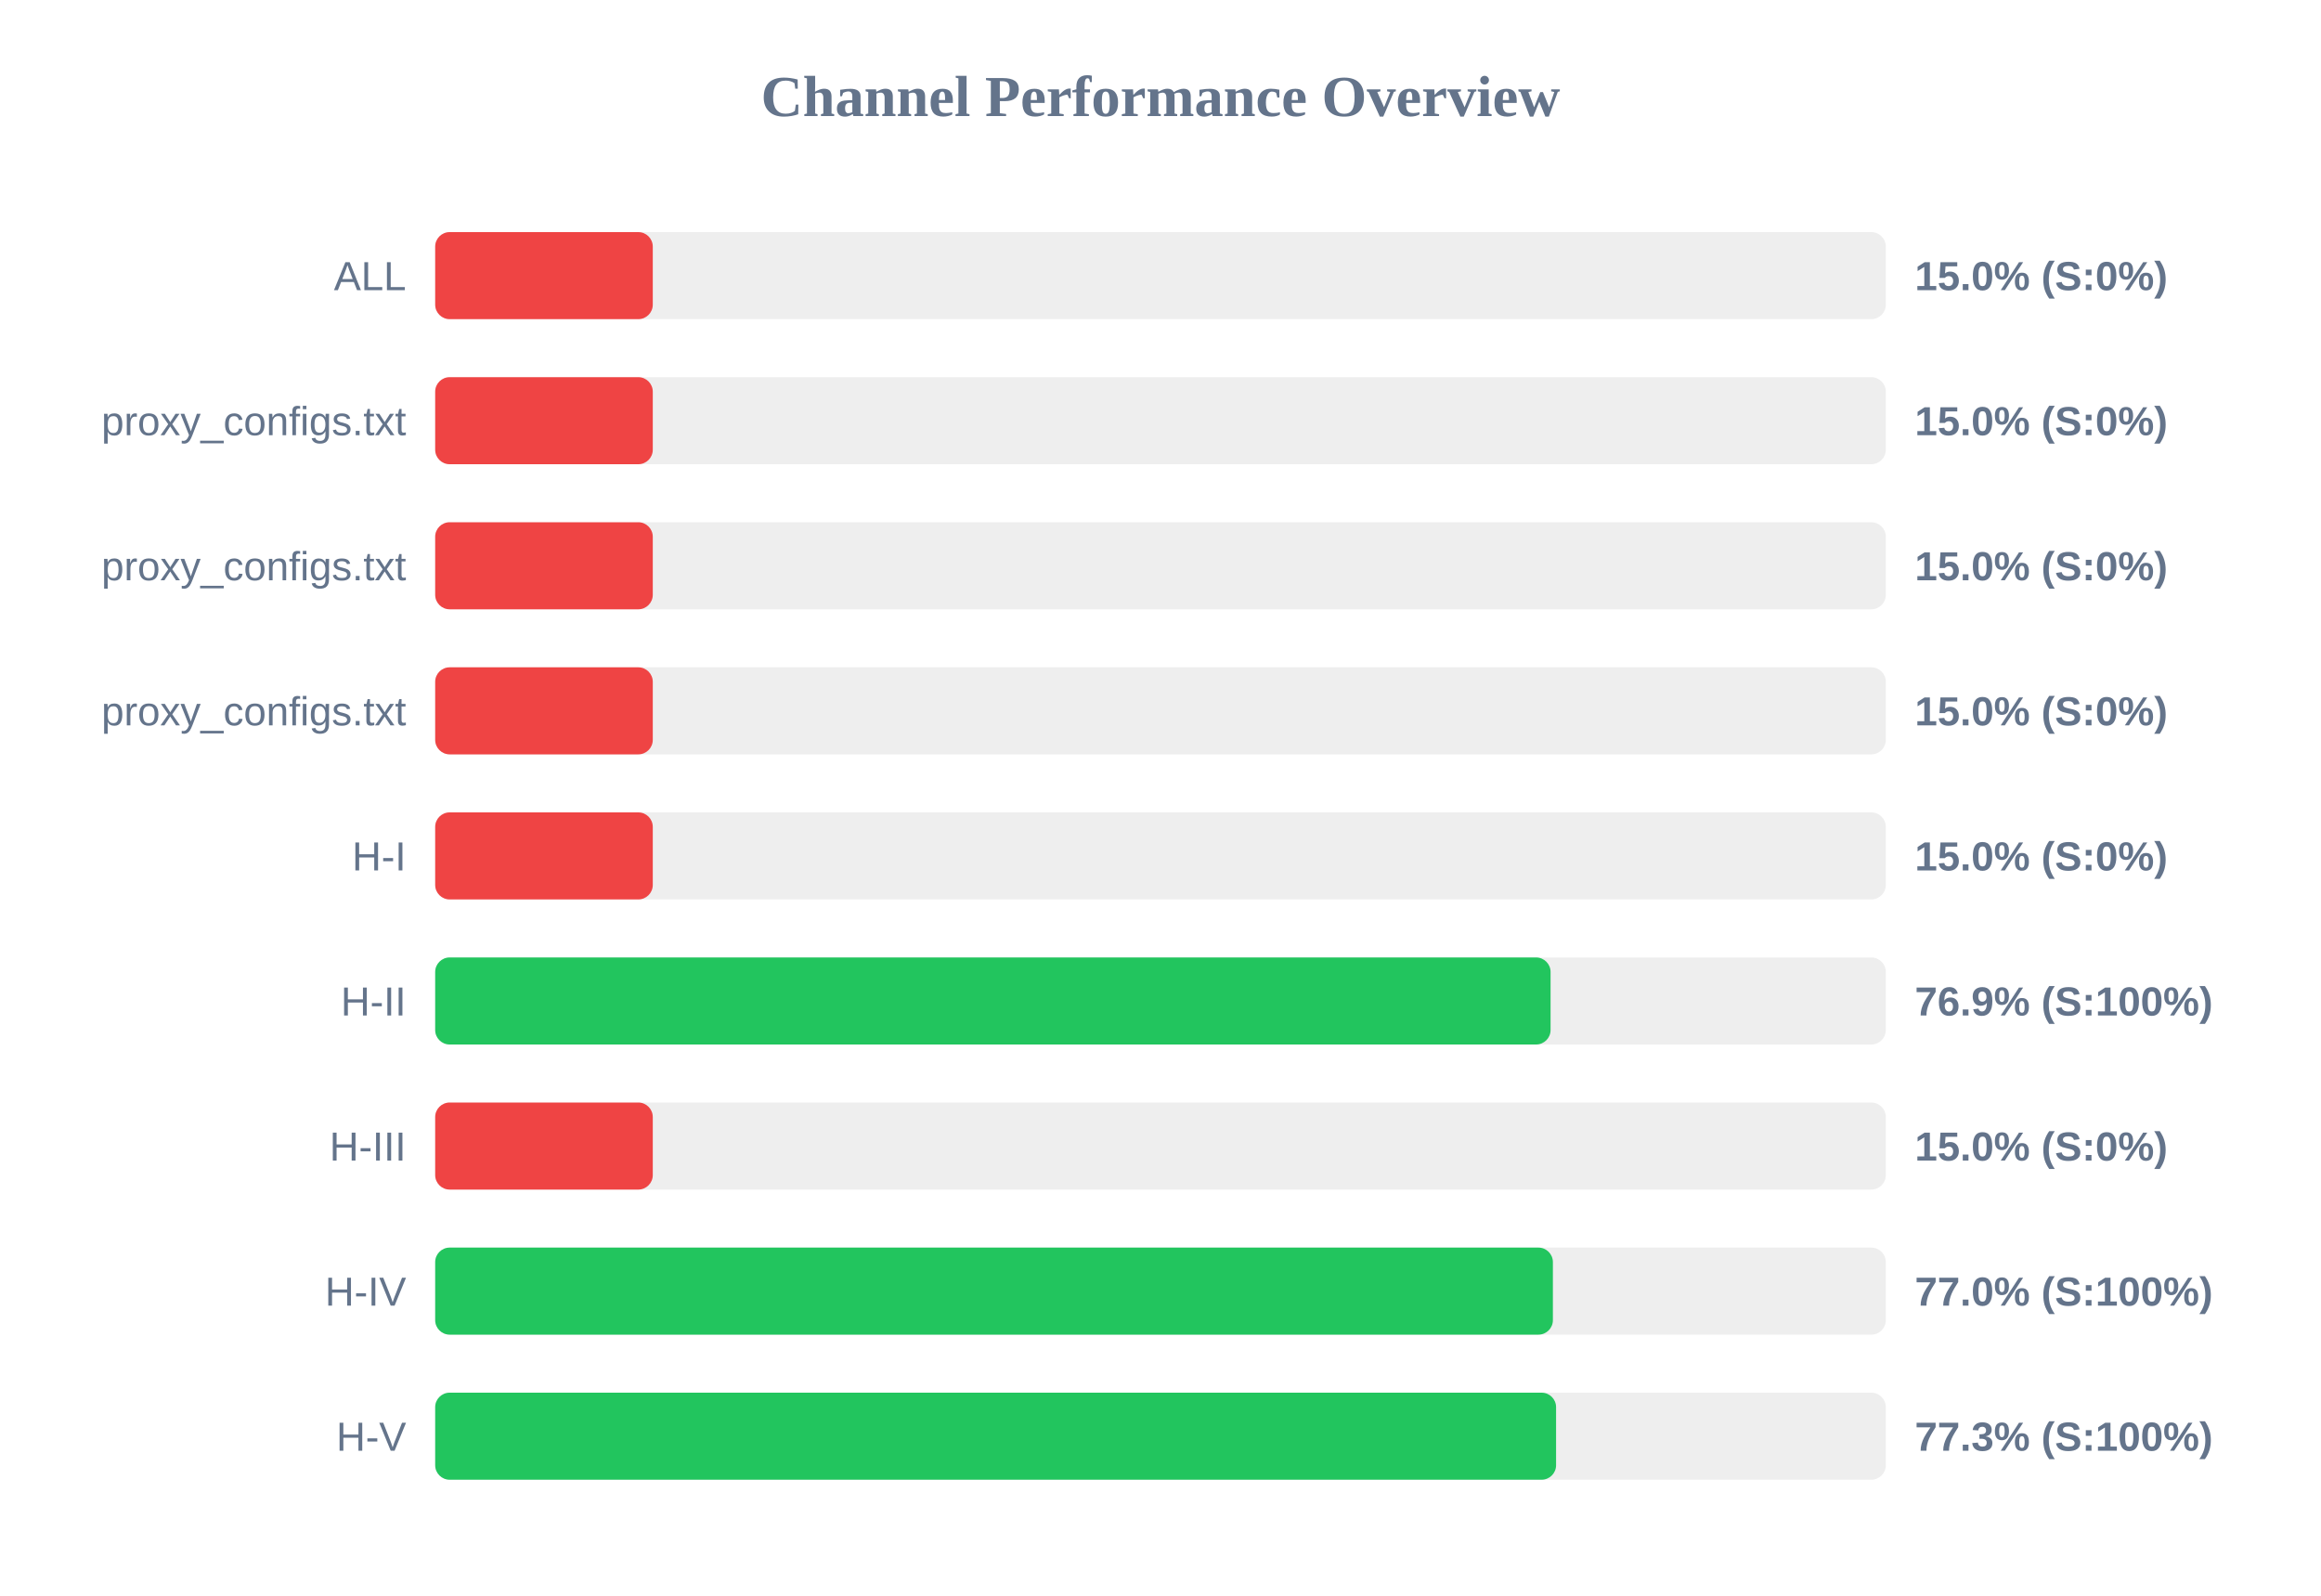
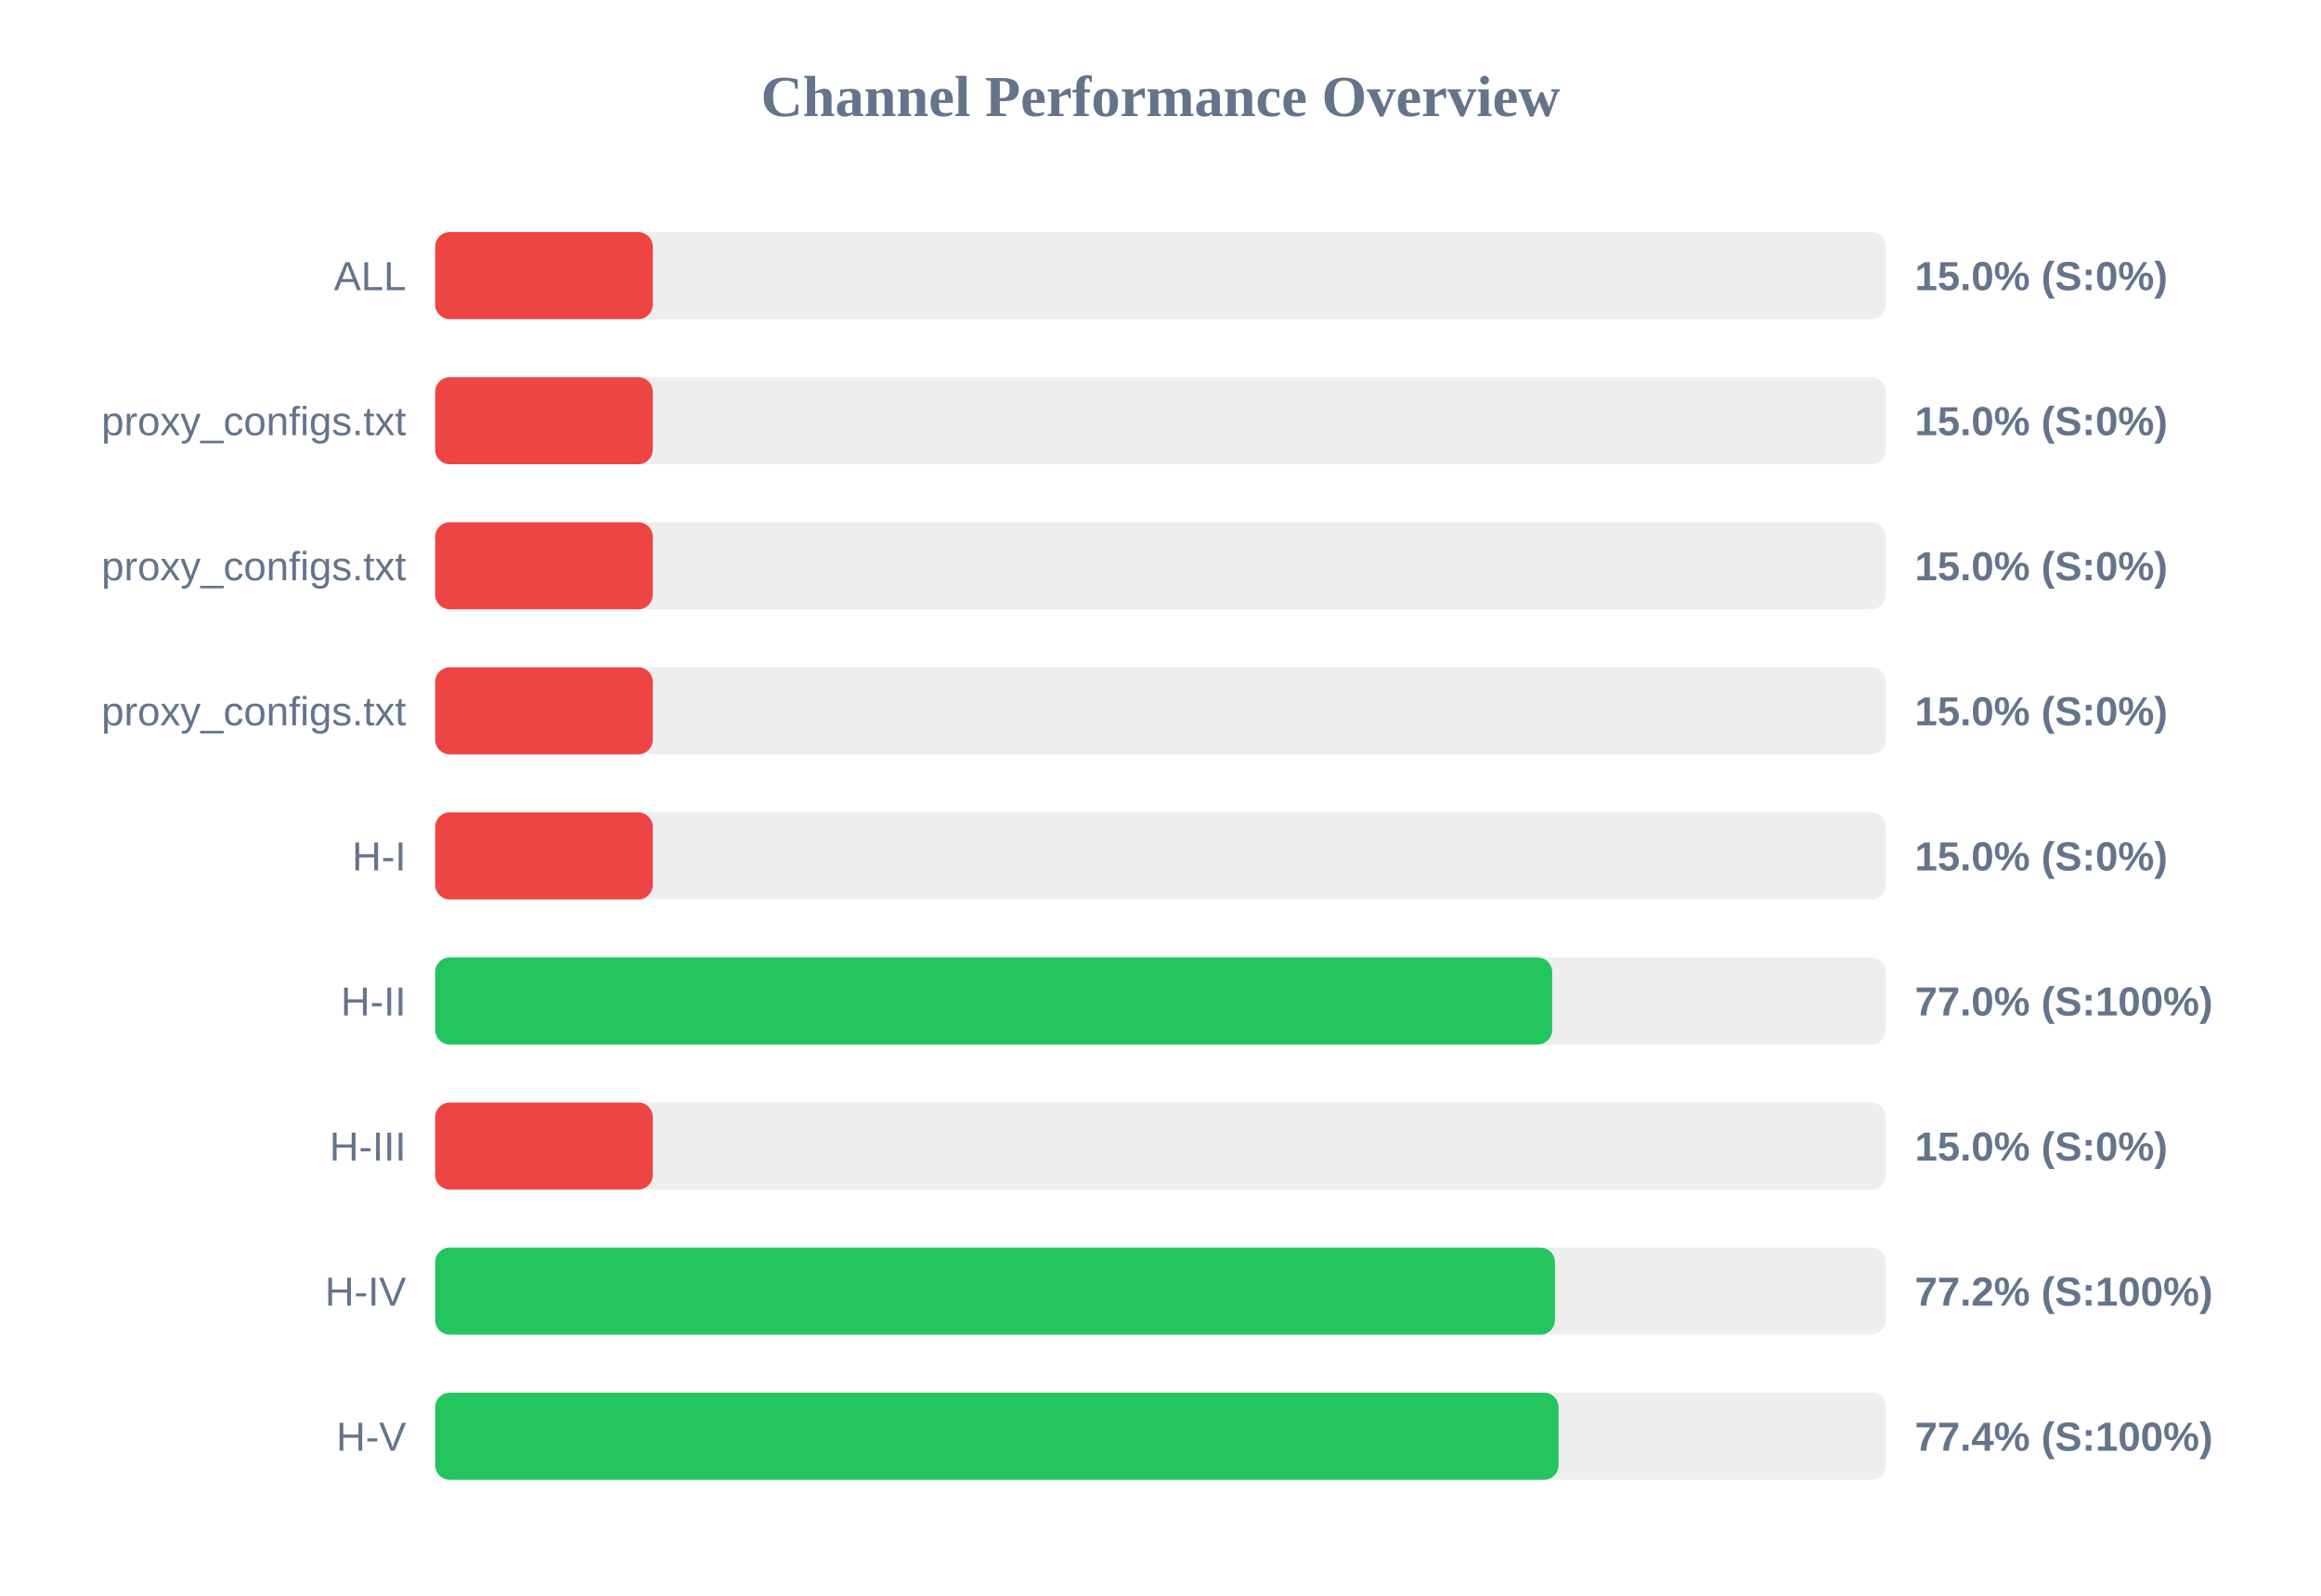
<svg xmlns="http://www.w3.org/2000/svg" width="800" height="550" version="1.1">
  <style>
        .row { font: 14px Arial; fill: #64748b; }
        .score { font: bold 14px Arial; fill: #64748b; }
    </style>
  <text x="400" y="40" text-anchor="middle" font-size="20px" font-weight="bold" fill="#64748b">Channel Performance Overview</text>
  <rect x="150" y="80" width="500" height="30" fill="#eee" rx="5" />
  <rect x="150" y="80" width="75.0" height="30" fill="#ef4444" rx="5" />
  <text x="140" y="100" text-anchor="end" class="row">ALL</text>
  <text x="660" y="100" text-anchor="start" class="score">15.0% (S:0%)</text>
  <rect x="150" y="130" width="500" height="30" fill="#eee" rx="5" />
  <rect x="150" y="130" width="75.0" height="30" fill="#ef4444" rx="5" />
  <text x="140" y="150" text-anchor="end" class="row">proxy_configs.txt</text>
  <text x="660" y="150" text-anchor="start" class="score">15.0% (S:0%)</text>
  <rect x="150" y="180" width="500" height="30" fill="#eee" rx="5" />
  <rect x="150" y="180" width="75.0" height="30" fill="#ef4444" rx="5" />
  <text x="140" y="200" text-anchor="end" class="row">proxy_configs.txt</text>
  <text x="660" y="200" text-anchor="start" class="score">15.0% (S:0%)</text>
  <rect x="150" y="230" width="500" height="30" fill="#eee" rx="5" />
  <rect x="150" y="230" width="75.0" height="30" fill="#ef4444" rx="5" />
  <text x="140" y="250" text-anchor="end" class="row">proxy_configs.txt</text>
  <text x="660" y="250" text-anchor="start" class="score">15.0% (S:0%)</text>
  <rect x="150" y="280" width="500" height="30" fill="#eee" rx="5" />
  <rect x="150" y="280" width="75.0" height="30" fill="#ef4444" rx="5" />
  <text x="140" y="300" text-anchor="end" class="row">H-I</text>
  <text x="660" y="300" text-anchor="start" class="score">15.0% (S:0%)</text>
  <rect x="150" y="330" width="500" height="30" fill="#eee" rx="5" />
-   <rect x="150" y="330" width="384.45" height="30" fill="#22c55e" rx="5" />
+   <rect x="150" y="330" width="385.0" height="30" fill="#22c55e" rx="5" />
  <text x="140" y="350" text-anchor="end" class="row">H-II</text>
-   <text x="660" y="350" text-anchor="start" class="score">76.9% (S:100%)</text>
+   <text x="660" y="350" text-anchor="start" class="score">77.0% (S:100%)</text>
  <rect x="150" y="380" width="500" height="30" fill="#eee" rx="5" />
  <rect x="150" y="380" width="75.0" height="30" fill="#ef4444" rx="5" />
  <text x="140" y="400" text-anchor="end" class="row">H-III</text>
  <text x="660" y="400" text-anchor="start" class="score">15.0% (S:0%)</text>
  <rect x="150" y="430" width="500" height="30" fill="#eee" rx="5" />
-   <rect x="150" y="430" width="385.25" height="30" fill="#22c55e" rx="5" />
+   <rect x="150" y="430" width="385.95" height="30" fill="#22c55e" rx="5" />
  <text x="140" y="450" text-anchor="end" class="row">H-IV</text>
-   <text x="660" y="450" text-anchor="start" class="score">77.0% (S:100%)</text>
+   <text x="660" y="450" text-anchor="start" class="score">77.2% (S:100%)</text>
  <rect x="150" y="480" width="500" height="30" fill="#eee" rx="5" />
-   <rect x="150" y="480" width="386.35" height="30" fill="#22c55e" rx="5" />
+   <rect x="150" y="480" width="387.2" height="30" fill="#22c55e" rx="5" />
  <text x="140" y="500" text-anchor="end" class="row">H-V</text>
-   <text x="660" y="500" text-anchor="start" class="score">77.3% (S:100%)</text>
+   <text x="660" y="500" text-anchor="start" class="score">77.4% (S:100%)</text>
</svg>
